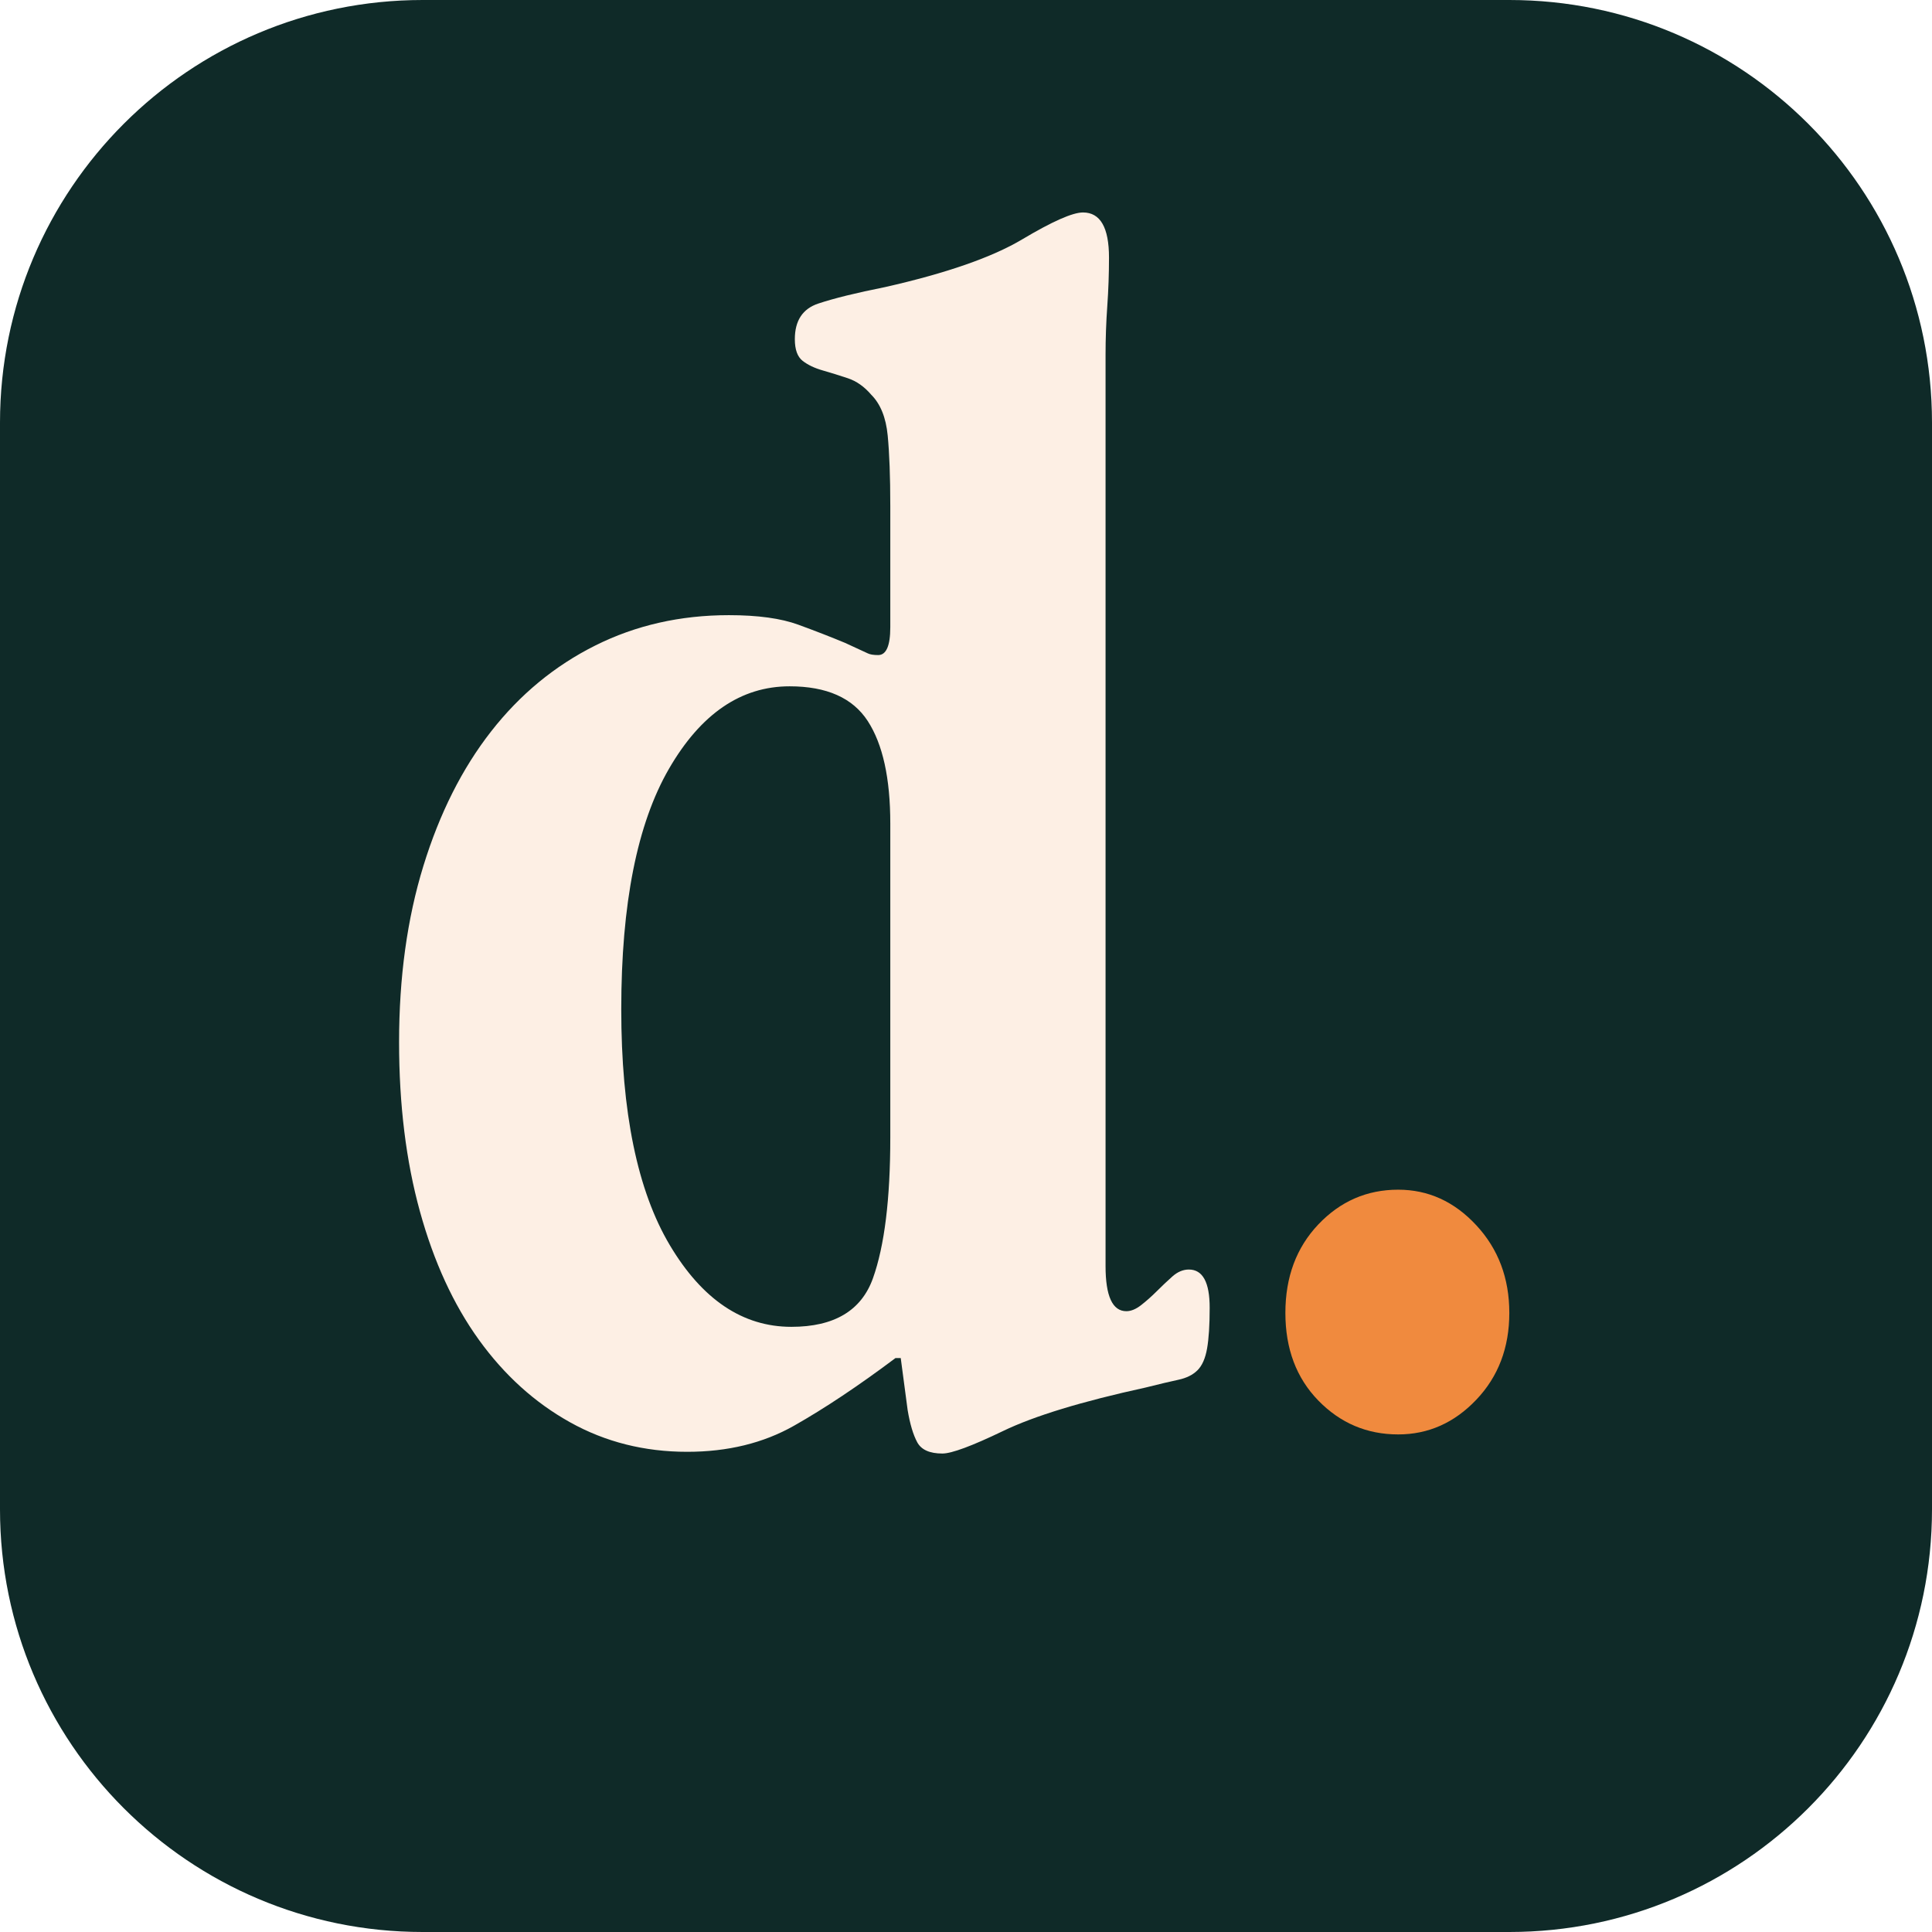
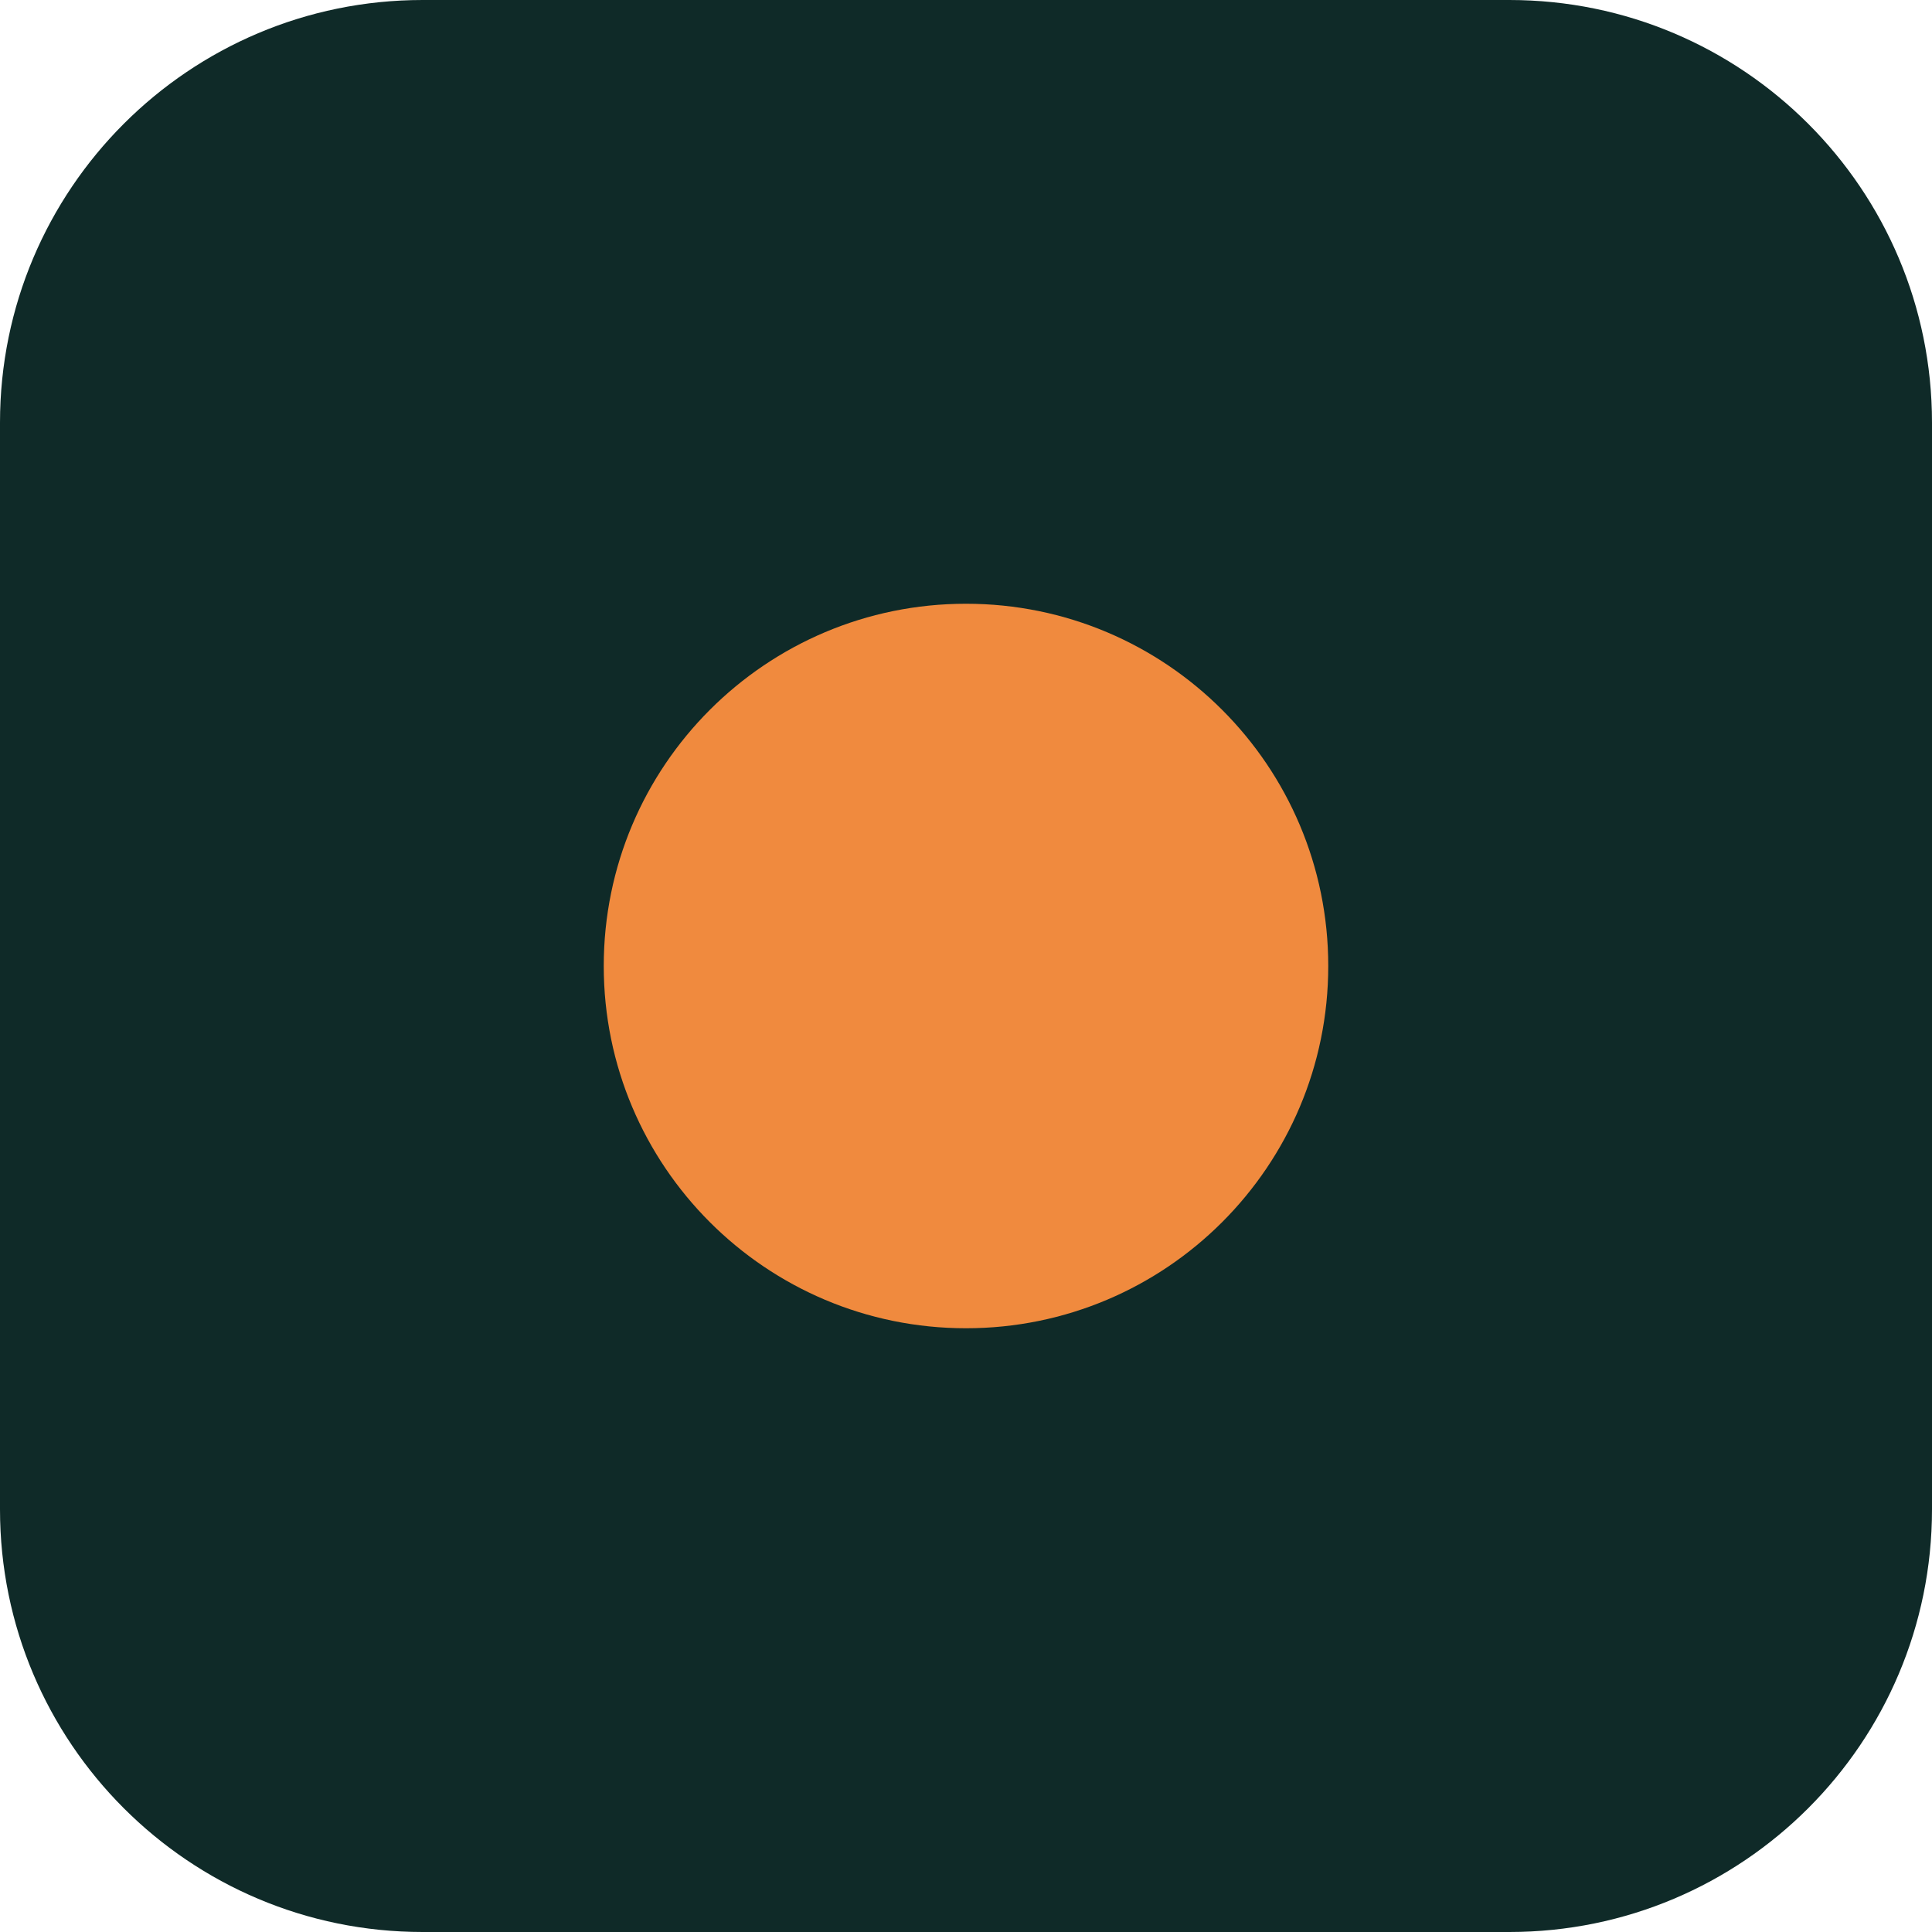
<svg xmlns="http://www.w3.org/2000/svg" viewBox="0 0 64 64">
  <rect width="64" height="64" rx="14" fill="#0F2A28" />
-   <path d="M36.623 11.753Q36.623 10.948 36.68 10.143Q36.737 9.338 36.737 8.533Q36.737 7.038 35.875 7.038Q35.358 7.038 33.862 7.929Q32.367 8.82 29.32 9.51Q27.883 9.797 27.106 10.056Q26.33 10.315 26.33 11.235Q26.33 11.753 26.589 11.954Q26.848 12.155 27.25 12.27Q27.652 12.385 28.084 12.529Q28.515 12.672 28.86 13.075Q29.32 13.535 29.406 14.426Q29.492 15.318 29.492 16.755V20.78Q29.492 21.7 29.09 21.7Q28.86 21.7 28.745 21.643L27.998 21.298Q27.308 21.01 26.445 20.694Q25.583 20.378 24.145 20.378Q21.73 20.378 19.718 21.384Q17.705 22.39 16.268 24.23Q14.83 26.07 14.025 28.686Q13.22 31.303 13.22 34.523Q13.22 37.627 13.91 40.129Q14.6 42.63 15.865 44.384Q17.13 46.138 18.884 47.115Q20.638 48.093 22.765 48.093Q24.778 48.093 26.301 47.23Q27.825 46.367 29.665 44.987H29.838L30.067 46.712Q30.183 47.403 30.384 47.776Q30.585 48.15 31.218 48.15Q31.678 48.15 33.23 47.403Q34.782 46.655 37.945 45.965Q38.635 45.792 39.038 45.706Q39.44 45.62 39.67 45.39Q39.9 45.16 39.986 44.671Q40.072 44.182 40.072 43.32Q40.072 42.055 39.383 42.055Q39.095 42.055 38.836 42.285Q38.578 42.515 38.319 42.774Q38.06 43.032 37.801 43.234Q37.543 43.435 37.312 43.435Q36.623 43.435 36.623 41.94ZM29.492 27.277V37.685Q29.492 40.733 28.918 42.343Q28.343 43.953 26.215 43.953Q23.8 43.953 22.19 41.25Q20.58 38.547 20.58 33.43Q20.58 28.198 22.161 25.466Q23.742 22.735 26.157 22.735Q27.998 22.735 28.745 23.885Q29.492 25.035 29.492 27.277Z" fill="#FDEFE4" />
-   <path d="M46.317 39.41Q44.765 39.41 43.672 40.56Q42.58 41.71 42.58 43.492Q42.58 45.275 43.672 46.396Q44.765 47.517 46.317 47.517Q47.812 47.517 48.905 46.367Q49.998 45.218 49.998 43.492Q49.998 41.767 48.905 40.589Q47.812 39.41 46.317 39.41Z" fill="#F08A3E" />
+   <circle cx="32" cy="32" r="12" fill="#F08A3E" />
</svg>
